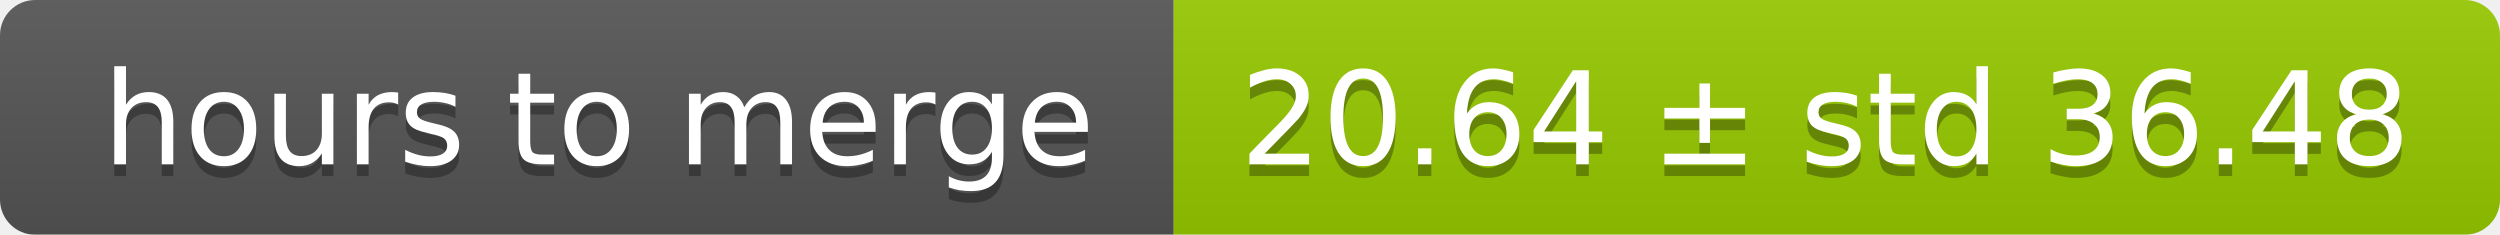
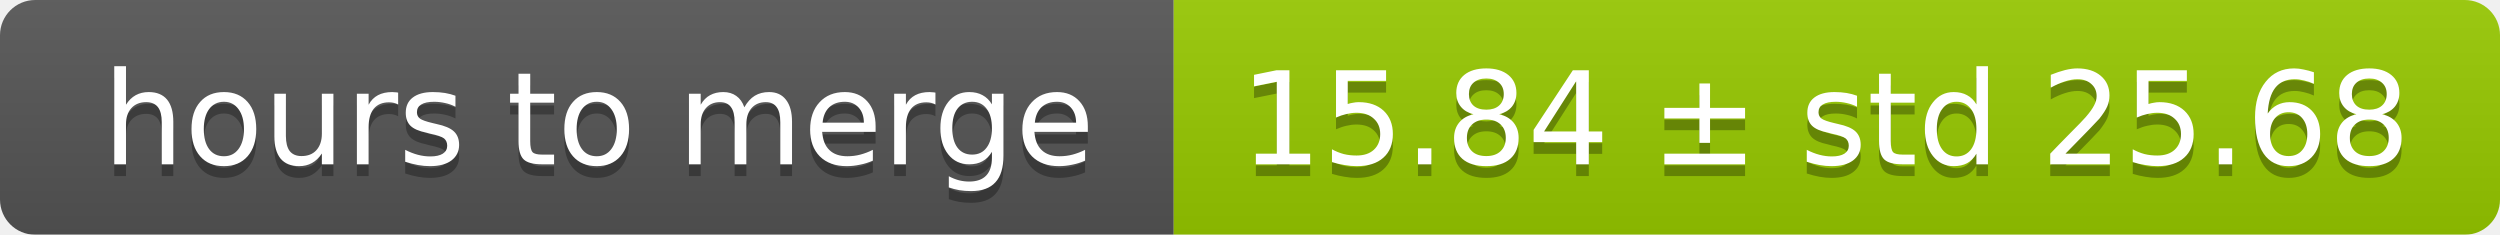
<svg xmlns="http://www.w3.org/2000/svg" width="213" height="20">
  <linearGradient id="smooth" x2="0" y2="100%">
    <stop offset="0" stop-color="#bbb" stop-opacity=".1" />
    <stop offset="1" stop-opacity=".1" />
  </linearGradient>
  <mask id="round">
    <rect width="213" height="20" rx="3" fill="#fff" />
  </mask>
  <g mask="url(#round)">
    <rect width="100" height="20" fill="#555" />
    <rect x="100" width="113" height="20" fill="#97ca00" />
    <rect width="213" height="20" fill="url(#smooth)" />
  </g>
  <g fill="#fff" text-anchor="middle" font-family="DejaVu Sans,Verdana,Geneva,sans-serif" font-size="11">
    <text x="51" y="15" fill="#010101" fill-opacity=".3">hours to merge</text>
    <text x="51" y="14">hours to merge</text>
-     <text x="155.5" y="15" fill="#010101" fill-opacity=".3">20.64 ± std 36.48</text>
-     <text x="155.5" y="14">20.64 ± std 36.48</text>
+     <text x="155.5" y="15" fill="#010101" fill-opacity=".3">15.84 ± std 25.68</text>
+     <text x="155.5" y="14">15.84 ± std 25.68</text>
  </g>
</svg>
